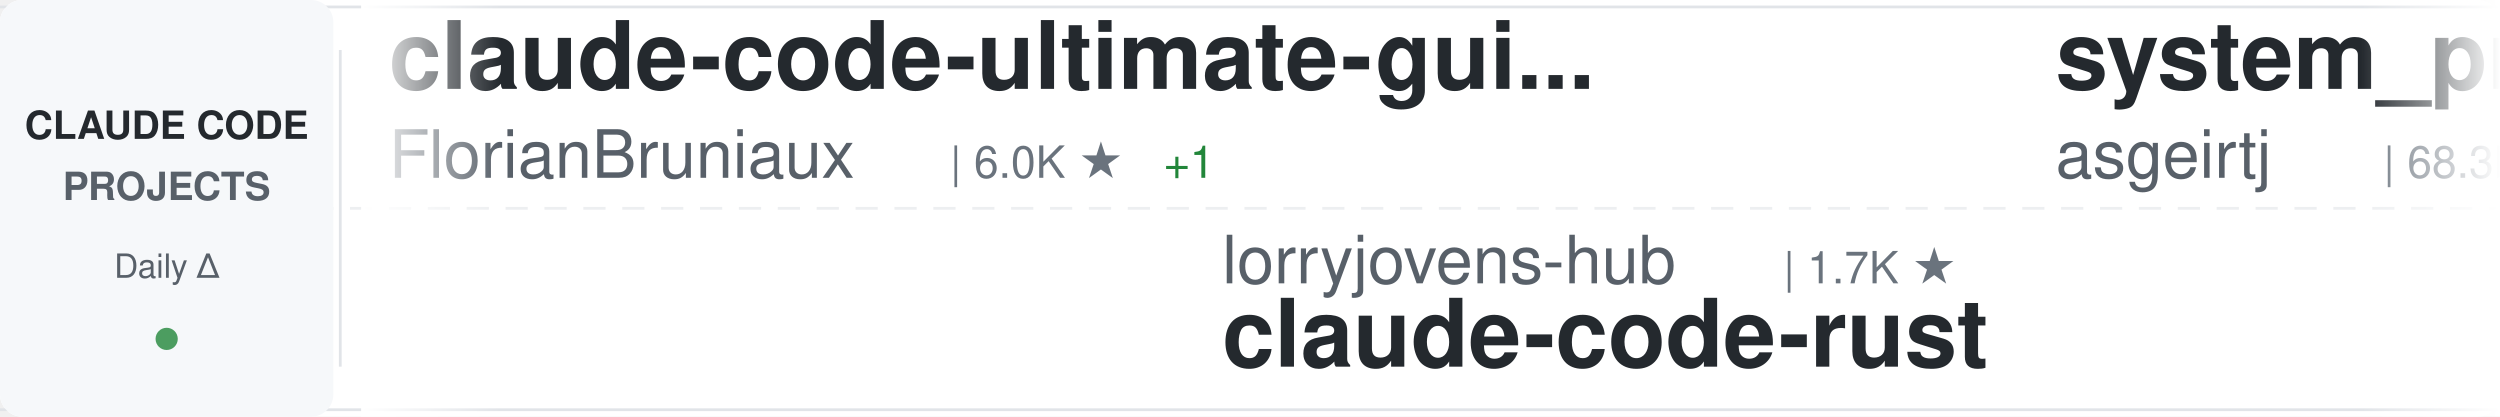
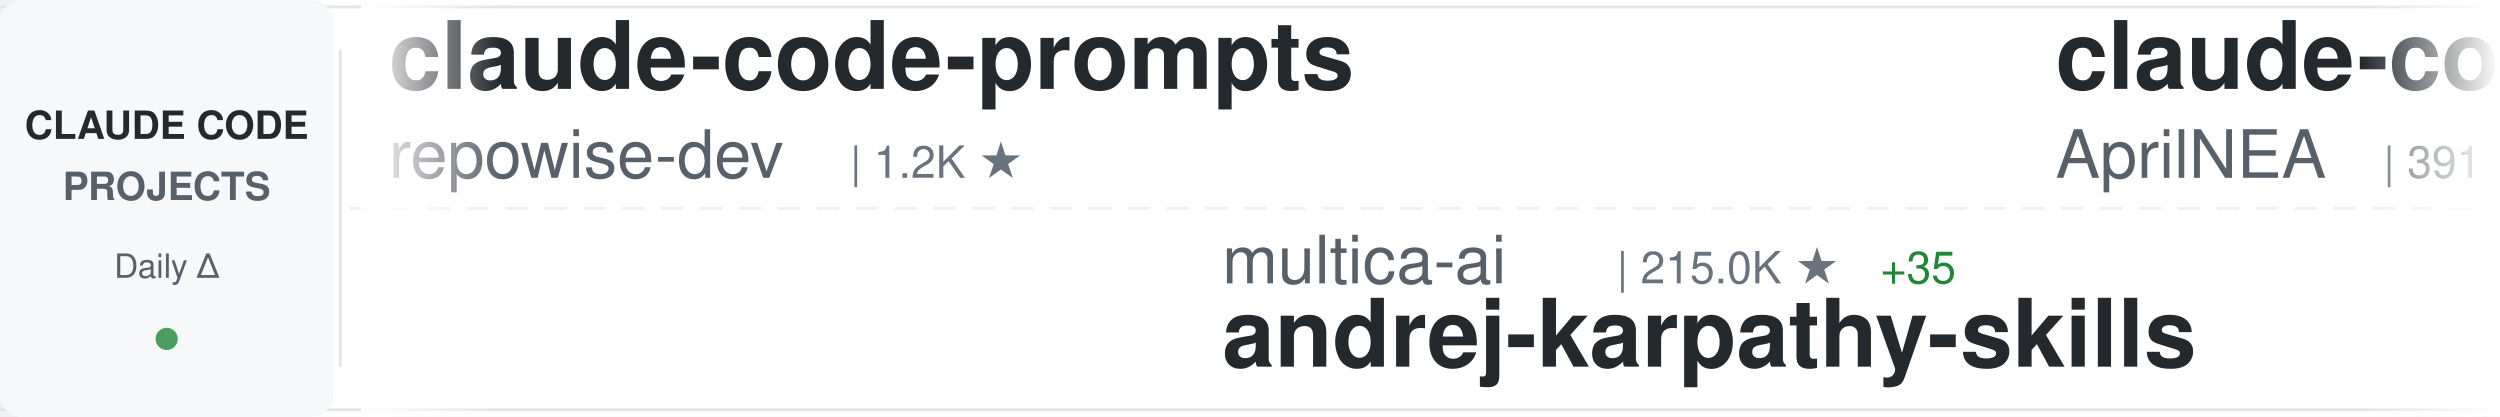
<svg xmlns="http://www.w3.org/2000/svg" width="900" height="150">
  <defs>
    <linearGradient id="awesomeLeftFade" x1="0%" y1="0%" x2="100%" y2="0%">
      <stop offset="0%" style="stop-color:#ffffff;stop-opacity:1" />
      <stop offset="100%" style="stop-color:#ffffff;stop-opacity:0" />
    </linearGradient>
    <linearGradient id="awesomeRightFade" x1="0%" y1="0%" x2="100%" y2="0%">
      <stop offset="0%" style="stop-color:#ffffff;stop-opacity:0" />
      <stop offset="100%" style="stop-color:#ffffff;stop-opacity:1" />
    </linearGradient>
  </defs>
  <rect width="900" height="150" fill="#ffffff" rx="8" />
  <rect x="0" y="2" width="900" height="1" fill="#e1e4e8" />
  <rect x="0" y="147" width="900" height="1" fill="#e1e4e8" />
  <line x1="0" y1="75" x2="900" y2="75" stroke="#e1e4e8" stroke-width="1" stroke-dasharray="8 6" opacity="0.6" />
  <rect x="0" y="0" width="120" height="150" fill="#f6f8fa" rx="8" />
  <text x="60" y="50" font-family="-apple-system, BlinkMacSystemFont, 'Segoe UI', Helvetica, Arial, sans-serif" font-size="14" font-weight="600" fill="#24292e" text-anchor="middle">CLAUDE CODE</text>
  <text x="60" y="72" font-family="-apple-system, BlinkMacSystemFont, 'Segoe UI', Helvetica, Arial, sans-serif" font-size="14" font-weight="600" fill="#586069" text-anchor="middle">PROJECTS</text>
  <text x="60" y="100" font-family="-apple-system, BlinkMacSystemFont, 'Segoe UI', Helvetica, Arial, sans-serif" font-size="12" font-weight="500" fill="#586069" text-anchor="middle">Daily Δ</text>
  <circle cx="60" cy="122" r="4" fill="#22863a" opacity="0.8" />
  <rect x="122" y="18" width="1" height="114" fill="#e1e4e8" />
  <clipPath id="awesomeTickerClip">
    <rect x="130" y="0" width="770" height="150" />
  </clipPath>
  <g clip-path="url(#awesomeTickerClip)">
    <g id="awesomeTickerItems">
      <animateTransform attributeName="transform" attributeType="XML" type="translate" from="0 0" to="-3000 0" dur="54s" repeatCount="indefinite" />
      <g transform="translate(0, 0)">
-         <text x="140" y="32" font-family="-apple-system, BlinkMacSystemFont, 'Segoe UI', Helvetica, Arial, sans-serif" font-size="34" font-weight="600" fill="#24292e">claude-code-ultimate-gui...</text>
-         <text x="140" y="64" font-family="-apple-system, BlinkMacSystemFont, 'Segoe UI', Helvetica, Arial, sans-serif" font-size="24" font-weight="400" fill="#586069">FlorianBruniaux</text>
-         <text x="342" y="64" font-family="-apple-system, BlinkMacSystemFont, 'Segoe UI', Helvetica, Arial, sans-serif" font-size="16" font-weight="500" fill="#6a737d">| 6.0K ★</text>
-         <text x="419" y="64" font-family="-apple-system, BlinkMacSystemFont, 'Segoe UI', Helvetica, Arial, sans-serif" font-size="16" font-weight="500" fill="#22863a"> +1</text>
+         <text x="140" y="32" font-family="-apple-system, BlinkMacSystemFont, 'Segoe UI', Helvetica, Arial, sans-serif" font-size="34" font-weight="600" fill="#24292e">claude-code-prompts</text>
+         <text x="140" y="64" font-family="-apple-system, BlinkMacSystemFont, 'Segoe UI', Helvetica, Arial, sans-serif" font-size="24" font-weight="400" fill="#586069">repowise-dev</text>
+         <text x="306" y="64" font-family="-apple-system, BlinkMacSystemFont, 'Segoe UI', Helvetica, Arial, sans-serif" font-size="16" font-weight="500" fill="#6a737d">| 1.2K ★</text>
      </g>
      <g transform="translate(300, 0)">
-         <text x="140" y="102" font-family="-apple-system, BlinkMacSystemFont, 'Segoe UI', Helvetica, Arial, sans-serif" font-size="24" font-weight="400" fill="#586069">lorryjovens-hub</text>
-         <text x="342" y="102" font-family="-apple-system, BlinkMacSystemFont, 'Segoe UI', Helvetica, Arial, sans-serif" font-size="16" font-weight="500" fill="#6a737d">| 1.7K ★</text>
-         <text x="140" y="132" font-family="-apple-system, BlinkMacSystemFont, 'Segoe UI', Helvetica, Arial, sans-serif" font-size="34" font-weight="600" fill="#24292e">claude-code-rust</text>
+         <text x="140" y="102" font-family="-apple-system, BlinkMacSystemFont, 'Segoe UI', Helvetica, Arial, sans-serif" font-size="24" font-weight="400" fill="#586069">multica-ai</text>
+         <text x="282" y="102" font-family="-apple-system, BlinkMacSystemFont, 'Segoe UI', Helvetica, Arial, sans-serif" font-size="16" font-weight="500" fill="#6a737d">| 215.0K ★</text>
+         <text x="377" y="102" font-family="-apple-system, BlinkMacSystemFont, 'Segoe UI', Helvetica, Arial, sans-serif" font-size="16" font-weight="500" fill="#22863a"> +35</text>
+         <text x="140" y="132" font-family="-apple-system, BlinkMacSystemFont, 'Segoe UI', Helvetica, Arial, sans-serif" font-size="34" font-weight="600" fill="#24292e">andrej-karpathy-skills</text>
      </g>
      <g transform="translate(600, 0)">
-         <text x="140" y="32" font-family="-apple-system, BlinkMacSystemFont, 'Segoe UI', Helvetica, Arial, sans-serif" font-size="34" font-weight="600" fill="#24292e">system_prompts_leaks</text>
-         <text x="140" y="64" font-family="-apple-system, BlinkMacSystemFont, 'Segoe UI', Helvetica, Arial, sans-serif" font-size="24" font-weight="400" fill="#586069">asgeirtj</text>
-         <text x="258" y="64" font-family="-apple-system, BlinkMacSystemFont, 'Segoe UI', Helvetica, Arial, sans-serif" font-size="16" font-weight="500" fill="#6a737d">| 68.3K ★</text>
-         <text x="344" y="64" font-family="-apple-system, BlinkMacSystemFont, 'Segoe UI', Helvetica, Arial, sans-serif" font-size="16" font-weight="500" fill="#22863a"> +27</text>
+         <text x="140" y="32" font-family="-apple-system, BlinkMacSystemFont, 'Segoe UI', Helvetica, Arial, sans-serif" font-size="34" font-weight="600" fill="#24292e">claude-code-source</text>
+         <text x="140" y="64" font-family="-apple-system, BlinkMacSystemFont, 'Segoe UI', Helvetica, Arial, sans-serif" font-size="24" font-weight="400" fill="#586069">AprilNEA</text>
+         <text x="258" y="64" font-family="-apple-system, BlinkMacSystemFont, 'Segoe UI', Helvetica, Arial, sans-serif" font-size="16" font-weight="500" fill="#6a737d">| 391 ★</text>
      </g>
      <g transform="translate(900, 0)">
-         <text x="140" y="102" font-family="-apple-system, BlinkMacSystemFont, 'Segoe UI', Helvetica, Arial, sans-serif" font-size="24" font-weight="400" fill="#586069">Windy3f3f3f3f</text>
-         <text x="318" y="102" font-family="-apple-system, BlinkMacSystemFont, 'Segoe UI', Helvetica, Arial, sans-serif" font-size="16" font-weight="500" fill="#6a737d">| 3.7K ★</text>
-         <text x="140" y="132" font-family="-apple-system, BlinkMacSystemFont, 'Segoe UI', Helvetica, Arial, sans-serif" font-size="34" font-weight="600" fill="#24292e">how-claude-code-works</text>
+         <text x="140" y="102" font-family="-apple-system, BlinkMacSystemFont, 'Segoe UI', Helvetica, Arial, sans-serif" font-size="24" font-weight="400" fill="#586069">frankbria</text>
+         <text x="270" y="102" font-family="-apple-system, BlinkMacSystemFont, 'Segoe UI', Helvetica, Arial, sans-serif" font-size="16" font-weight="500" fill="#6a737d">| 9.6K ★</text>
+         <text x="140" y="132" font-family="-apple-system, BlinkMacSystemFont, 'Segoe UI', Helvetica, Arial, sans-serif" font-size="34" font-weight="600" fill="#24292e">ralph-claude-code</text>
      </g>
      <g transform="translate(1200, 0)">
-         <text x="140" y="32" font-family="-apple-system, BlinkMacSystemFont, 'Segoe UI', Helvetica, Arial, sans-serif" font-size="34" font-weight="600" fill="#24292e">awesome-claude-code-tool...</text>
-         <text x="140" y="64" font-family="-apple-system, BlinkMacSystemFont, 'Segoe UI', Helvetica, Arial, sans-serif" font-size="24" font-weight="400" fill="#586069">rohitg00</text>
-         <text x="258" y="64" font-family="-apple-system, BlinkMacSystemFont, 'Segoe UI', Helvetica, Arial, sans-serif" font-size="16" font-weight="500" fill="#6a737d">| 2.6K ★</text>
-         <text x="335" y="64" font-family="-apple-system, BlinkMacSystemFont, 'Segoe UI', Helvetica, Arial, sans-serif" font-size="16" font-weight="500" fill="#22863a"> +1</text>
+         <text x="140" y="32" font-family="-apple-system, BlinkMacSystemFont, 'Segoe UI', Helvetica, Arial, sans-serif" font-size="34" font-weight="600" fill="#24292e">Claude-Code</text>
+         <text x="140" y="64" font-family="-apple-system, BlinkMacSystemFont, 'Segoe UI', Helvetica, Arial, sans-serif" font-size="24" font-weight="400" fill="#586069">KPR111</text>
+         <text x="234" y="64" font-family="-apple-system, BlinkMacSystemFont, 'Segoe UI', Helvetica, Arial, sans-serif" font-size="16" font-weight="500" fill="#6a737d">| 18 ★</text>
      </g>
      <g transform="translate(1500, 0)">
-         <text x="140" y="102" font-family="-apple-system, BlinkMacSystemFont, 'Segoe UI', Helvetica, Arial, sans-serif" font-size="24" font-weight="400" fill="#586069">disler</text>
-         <text x="234" y="102" font-family="-apple-system, BlinkMacSystemFont, 'Segoe UI', Helvetica, Arial, sans-serif" font-size="16" font-weight="500" fill="#6a737d">| 1.7K ★</text>
-         <text x="140" y="132" font-family="-apple-system, BlinkMacSystemFont, 'Segoe UI', Helvetica, Arial, sans-serif" font-size="34" font-weight="600" fill="#24292e">pi-vs-claude-code</text>
+         <text x="140" y="102" font-family="-apple-system, BlinkMacSystemFont, 'Segoe UI', Helvetica, Arial, sans-serif" font-size="24" font-weight="400" fill="#586069">VoltAgent</text>
+         <text x="270" y="102" font-family="-apple-system, BlinkMacSystemFont, 'Segoe UI', Helvetica, Arial, sans-serif" font-size="16" font-weight="500" fill="#6a737d">| 25.3K ★</text>
+         <text x="356" y="102" font-family="-apple-system, BlinkMacSystemFont, 'Segoe UI', Helvetica, Arial, sans-serif" font-size="16" font-weight="500" fill="#22863a"> +5</text>
+         <text x="140" y="132" font-family="-apple-system, BlinkMacSystemFont, 'Segoe UI', Helvetica, Arial, sans-serif" font-size="34" font-weight="600" fill="#24292e">awesome-claude-code-suba...</text>
      </g>
      <g transform="translate(1800, 0)">
-         <text x="140" y="32" font-family="-apple-system, BlinkMacSystemFont, 'Segoe UI', Helvetica, Arial, sans-serif" font-size="34" font-weight="600" fill="#24292e">Claude-Code-Game-Studios</text>
-         <text x="140" y="64" font-family="-apple-system, BlinkMacSystemFont, 'Segoe UI', Helvetica, Arial, sans-serif" font-size="24" font-weight="400" fill="#586069">Donchitos</text>
-         <text x="270" y="64" font-family="-apple-system, BlinkMacSystemFont, 'Segoe UI', Helvetica, Arial, sans-serif" font-size="16" font-weight="500" fill="#6a737d">| 25.4K ★</text>
-         <text x="356" y="64" font-family="-apple-system, BlinkMacSystemFont, 'Segoe UI', Helvetica, Arial, sans-serif" font-size="16" font-weight="500" fill="#22863a"> +3</text>
+         <text x="140" y="32" font-family="-apple-system, BlinkMacSystemFont, 'Segoe UI', Helvetica, Arial, sans-serif" font-size="34" font-weight="600" fill="#24292e">claude-code-sourcemap</text>
+         <text x="140" y="64" font-family="-apple-system, BlinkMacSystemFont, 'Segoe UI', Helvetica, Arial, sans-serif" font-size="24" font-weight="400" fill="#586069">ChinaSiro</text>
+         <text x="270" y="64" font-family="-apple-system, BlinkMacSystemFont, 'Segoe UI', Helvetica, Arial, sans-serif" font-size="16" font-weight="500" fill="#6a737d">| 9.7K ★</text>
      </g>
      <g transform="translate(2100, 0)">
-         <text x="140" y="102" font-family="-apple-system, BlinkMacSystemFont, 'Segoe UI', Helvetica, Arial, sans-serif" font-size="24" font-weight="400" fill="#586069">ccplugins</text>
-         <text x="270" y="102" font-family="-apple-system, BlinkMacSystemFont, 'Segoe UI', Helvetica, Arial, sans-serif" font-size="16" font-weight="500" fill="#6a737d">| 951 ★</text>
-         <text x="140" y="132" font-family="-apple-system, BlinkMacSystemFont, 'Segoe UI', Helvetica, Arial, sans-serif" font-size="34" font-weight="600" fill="#24292e">awesome-claude-code-plug...</text>
+         <text x="140" y="102" font-family="-apple-system, BlinkMacSystemFont, 'Segoe UI', Helvetica, Arial, sans-serif" font-size="24" font-weight="400" fill="#586069">1rgs</text>
+         <text x="210" y="102" font-family="-apple-system, BlinkMacSystemFont, 'Segoe UI', Helvetica, Arial, sans-serif" font-size="16" font-weight="500" fill="#6a737d">| 3.7K ★</text>
+         <text x="140" y="132" font-family="-apple-system, BlinkMacSystemFont, 'Segoe UI', Helvetica, Arial, sans-serif" font-size="34" font-weight="600" fill="#24292e">claude-code-proxy</text>
      </g>
      <g transform="translate(2400, 0)">
-         <text x="140" y="32" font-family="-apple-system, BlinkMacSystemFont, 'Segoe UI', Helvetica, Arial, sans-serif" font-size="34" font-weight="600" fill="#24292e">ClaudeCode-Portable</text>
-         <text x="140" y="64" font-family="-apple-system, BlinkMacSystemFont, 'Segoe UI', Helvetica, Arial, sans-serif" font-size="24" font-weight="400" fill="#586069">techjarves</text>
-         <text x="282" y="64" font-family="-apple-system, BlinkMacSystemFont, 'Segoe UI', Helvetica, Arial, sans-serif" font-size="16" font-weight="500" fill="#6a737d">| 1.5K ★</text>
-         <text x="359" y="64" font-family="-apple-system, BlinkMacSystemFont, 'Segoe UI', Helvetica, Arial, sans-serif" font-size="16" font-weight="500" fill="#22863a"> +1</text>
+         <text x="140" y="32" font-family="-apple-system, BlinkMacSystemFont, 'Segoe UI', Helvetica, Arial, sans-serif" font-size="34" font-weight="600" fill="#24292e">claude-code-from-source</text>
+         <text x="140" y="64" font-family="-apple-system, BlinkMacSystemFont, 'Segoe UI', Helvetica, Arial, sans-serif" font-size="24" font-weight="400" fill="#586069">alejandrobalderas</text>
+         <text x="366" y="64" font-family="-apple-system, BlinkMacSystemFont, 'Segoe UI', Helvetica, Arial, sans-serif" font-size="16" font-weight="500" fill="#6a737d">| 2.9K ★</text>
+         <text x="443" y="64" font-family="-apple-system, BlinkMacSystemFont, 'Segoe UI', Helvetica, Arial, sans-serif" font-size="16" font-weight="500" fill="#22863a"> +3</text>
      </g>
      <g transform="translate(2700, 0)">
-         <text x="140" y="102" font-family="-apple-system, BlinkMacSystemFont, 'Segoe UI', Helvetica, Arial, sans-serif" font-size="24" font-weight="400" fill="#586069">repowise-dev</text>
-         <text x="306" y="102" font-family="-apple-system, BlinkMacSystemFont, 'Segoe UI', Helvetica, Arial, sans-serif" font-size="16" font-weight="500" fill="#6a737d">| 1.2K ★</text>
-         <text x="140" y="132" font-family="-apple-system, BlinkMacSystemFont, 'Segoe UI', Helvetica, Arial, sans-serif" font-size="34" font-weight="600" fill="#24292e">claude-code-prompts</text>
+         <text x="140" y="102" font-family="-apple-system, BlinkMacSystemFont, 'Segoe UI', Helvetica, Arial, sans-serif" font-size="24" font-weight="400" fill="#586069">LING71671</text>
+         <text x="270" y="102" font-family="-apple-system, BlinkMacSystemFont, 'Segoe UI', Helvetica, Arial, sans-serif" font-size="16" font-weight="500" fill="#6a737d">| 957 ★</text>
+         <text x="140" y="132" font-family="-apple-system, BlinkMacSystemFont, 'Segoe UI', Helvetica, Arial, sans-serif" font-size="34" font-weight="600" fill="#24292e">Open-ClaudeCode</text>
      </g>
      <g transform="translate(3000, 0)">
-         <text x="140" y="32" font-family="-apple-system, BlinkMacSystemFont, 'Segoe UI', Helvetica, Arial, sans-serif" font-size="34" font-weight="600" fill="#24292e">claude-code-ultimate-gui...</text>
-         <text x="140" y="64" font-family="-apple-system, BlinkMacSystemFont, 'Segoe UI', Helvetica, Arial, sans-serif" font-size="24" font-weight="400" fill="#586069">FlorianBruniaux</text>
-         <text x="342" y="64" font-family="-apple-system, BlinkMacSystemFont, 'Segoe UI', Helvetica, Arial, sans-serif" font-size="16" font-weight="500" fill="#6a737d">| 6.0K ★</text>
-         <text x="419" y="64" font-family="-apple-system, BlinkMacSystemFont, 'Segoe UI', Helvetica, Arial, sans-serif" font-size="16" font-weight="500" fill="#22863a"> +1</text>
+         <text x="140" y="32" font-family="-apple-system, BlinkMacSystemFont, 'Segoe UI', Helvetica, Arial, sans-serif" font-size="34" font-weight="600" fill="#24292e">claude-code-prompts</text>
+         <text x="140" y="64" font-family="-apple-system, BlinkMacSystemFont, 'Segoe UI', Helvetica, Arial, sans-serif" font-size="24" font-weight="400" fill="#586069">repowise-dev</text>
+         <text x="306" y="64" font-family="-apple-system, BlinkMacSystemFont, 'Segoe UI', Helvetica, Arial, sans-serif" font-size="16" font-weight="500" fill="#6a737d">| 1.2K ★</text>
      </g>
      <g transform="translate(3300, 0)">
-         <text x="140" y="102" font-family="-apple-system, BlinkMacSystemFont, 'Segoe UI', Helvetica, Arial, sans-serif" font-size="24" font-weight="400" fill="#586069">lorryjovens-hub</text>
-         <text x="342" y="102" font-family="-apple-system, BlinkMacSystemFont, 'Segoe UI', Helvetica, Arial, sans-serif" font-size="16" font-weight="500" fill="#6a737d">| 1.7K ★</text>
-         <text x="140" y="132" font-family="-apple-system, BlinkMacSystemFont, 'Segoe UI', Helvetica, Arial, sans-serif" font-size="34" font-weight="600" fill="#24292e">claude-code-rust</text>
+         <text x="140" y="102" font-family="-apple-system, BlinkMacSystemFont, 'Segoe UI', Helvetica, Arial, sans-serif" font-size="24" font-weight="400" fill="#586069">multica-ai</text>
+         <text x="282" y="102" font-family="-apple-system, BlinkMacSystemFont, 'Segoe UI', Helvetica, Arial, sans-serif" font-size="16" font-weight="500" fill="#6a737d">| 215.0K ★</text>
+         <text x="377" y="102" font-family="-apple-system, BlinkMacSystemFont, 'Segoe UI', Helvetica, Arial, sans-serif" font-size="16" font-weight="500" fill="#22863a"> +35</text>
+         <text x="140" y="132" font-family="-apple-system, BlinkMacSystemFont, 'Segoe UI', Helvetica, Arial, sans-serif" font-size="34" font-weight="600" fill="#24292e">andrej-karpathy-skills</text>
      </g>
      <g transform="translate(3600, 0)">
-         <text x="140" y="32" font-family="-apple-system, BlinkMacSystemFont, 'Segoe UI', Helvetica, Arial, sans-serif" font-size="34" font-weight="600" fill="#24292e">system_prompts_leaks</text>
-         <text x="140" y="64" font-family="-apple-system, BlinkMacSystemFont, 'Segoe UI', Helvetica, Arial, sans-serif" font-size="24" font-weight="400" fill="#586069">asgeirtj</text>
-         <text x="258" y="64" font-family="-apple-system, BlinkMacSystemFont, 'Segoe UI', Helvetica, Arial, sans-serif" font-size="16" font-weight="500" fill="#6a737d">| 68.3K ★</text>
-         <text x="344" y="64" font-family="-apple-system, BlinkMacSystemFont, 'Segoe UI', Helvetica, Arial, sans-serif" font-size="16" font-weight="500" fill="#22863a"> +27</text>
+         <text x="140" y="32" font-family="-apple-system, BlinkMacSystemFont, 'Segoe UI', Helvetica, Arial, sans-serif" font-size="34" font-weight="600" fill="#24292e">claude-code-source</text>
+         <text x="140" y="64" font-family="-apple-system, BlinkMacSystemFont, 'Segoe UI', Helvetica, Arial, sans-serif" font-size="24" font-weight="400" fill="#586069">AprilNEA</text>
+         <text x="258" y="64" font-family="-apple-system, BlinkMacSystemFont, 'Segoe UI', Helvetica, Arial, sans-serif" font-size="16" font-weight="500" fill="#6a737d">| 391 ★</text>
      </g>
      <g transform="translate(3900, 0)">
-         <text x="140" y="102" font-family="-apple-system, BlinkMacSystemFont, 'Segoe UI', Helvetica, Arial, sans-serif" font-size="24" font-weight="400" fill="#586069">Windy3f3f3f3f</text>
-         <text x="318" y="102" font-family="-apple-system, BlinkMacSystemFont, 'Segoe UI', Helvetica, Arial, sans-serif" font-size="16" font-weight="500" fill="#6a737d">| 3.7K ★</text>
-         <text x="140" y="132" font-family="-apple-system, BlinkMacSystemFont, 'Segoe UI', Helvetica, Arial, sans-serif" font-size="34" font-weight="600" fill="#24292e">how-claude-code-works</text>
+         <text x="140" y="102" font-family="-apple-system, BlinkMacSystemFont, 'Segoe UI', Helvetica, Arial, sans-serif" font-size="24" font-weight="400" fill="#586069">frankbria</text>
+         <text x="270" y="102" font-family="-apple-system, BlinkMacSystemFont, 'Segoe UI', Helvetica, Arial, sans-serif" font-size="16" font-weight="500" fill="#6a737d">| 9.6K ★</text>
+         <text x="140" y="132" font-family="-apple-system, BlinkMacSystemFont, 'Segoe UI', Helvetica, Arial, sans-serif" font-size="34" font-weight="600" fill="#24292e">ralph-claude-code</text>
      </g>
    </g>
  </g>
  <rect x="130" y="0" width="50" height="150" fill="url(#awesomeLeftFade)" />
  <rect x="850" y="0" width="50" height="150" fill="url(#awesomeRightFade)" />
</svg>
